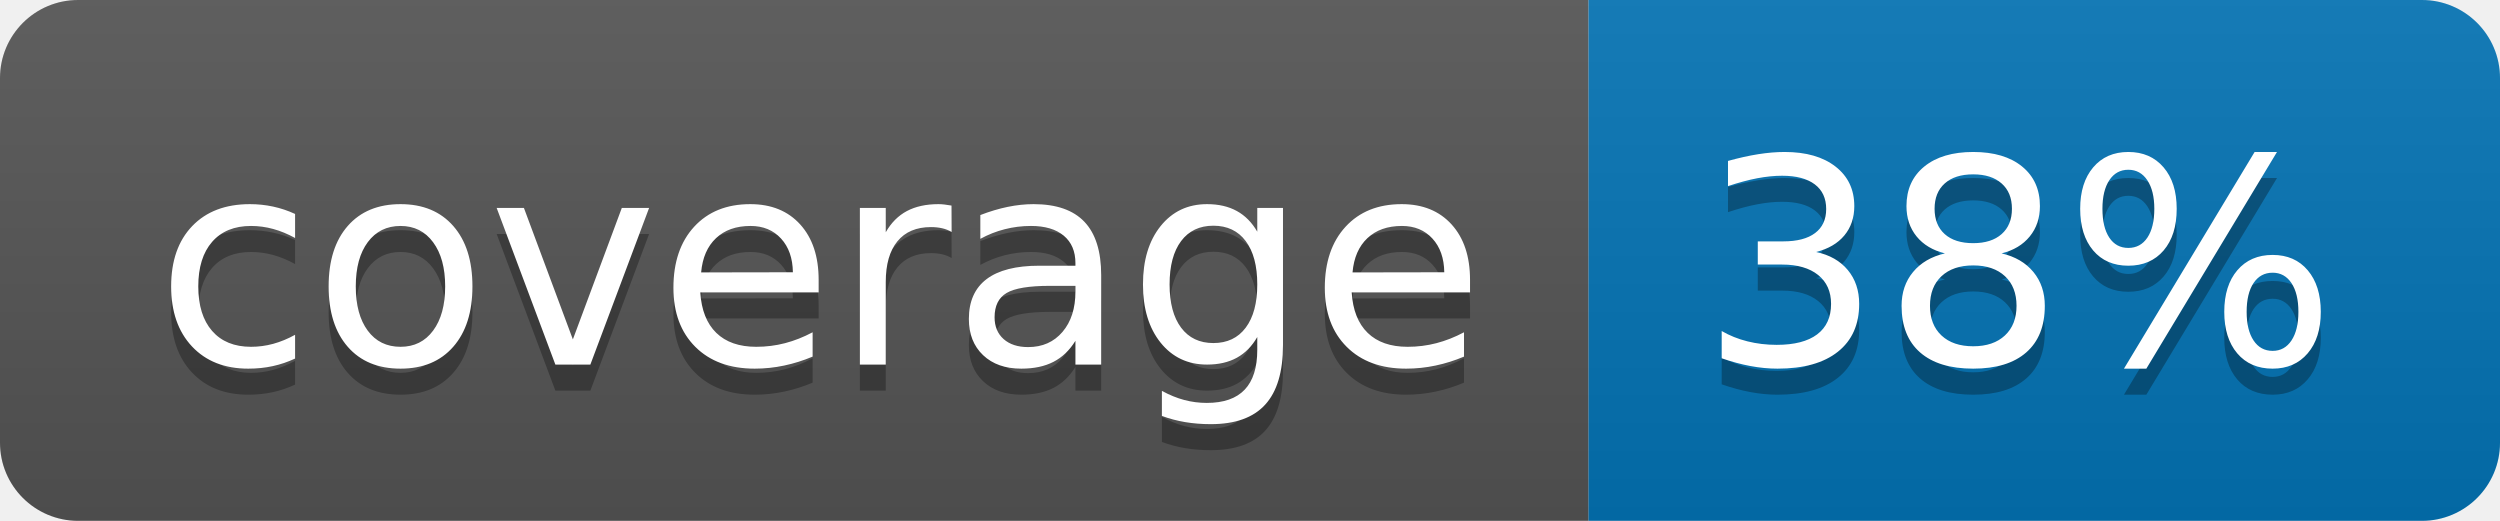
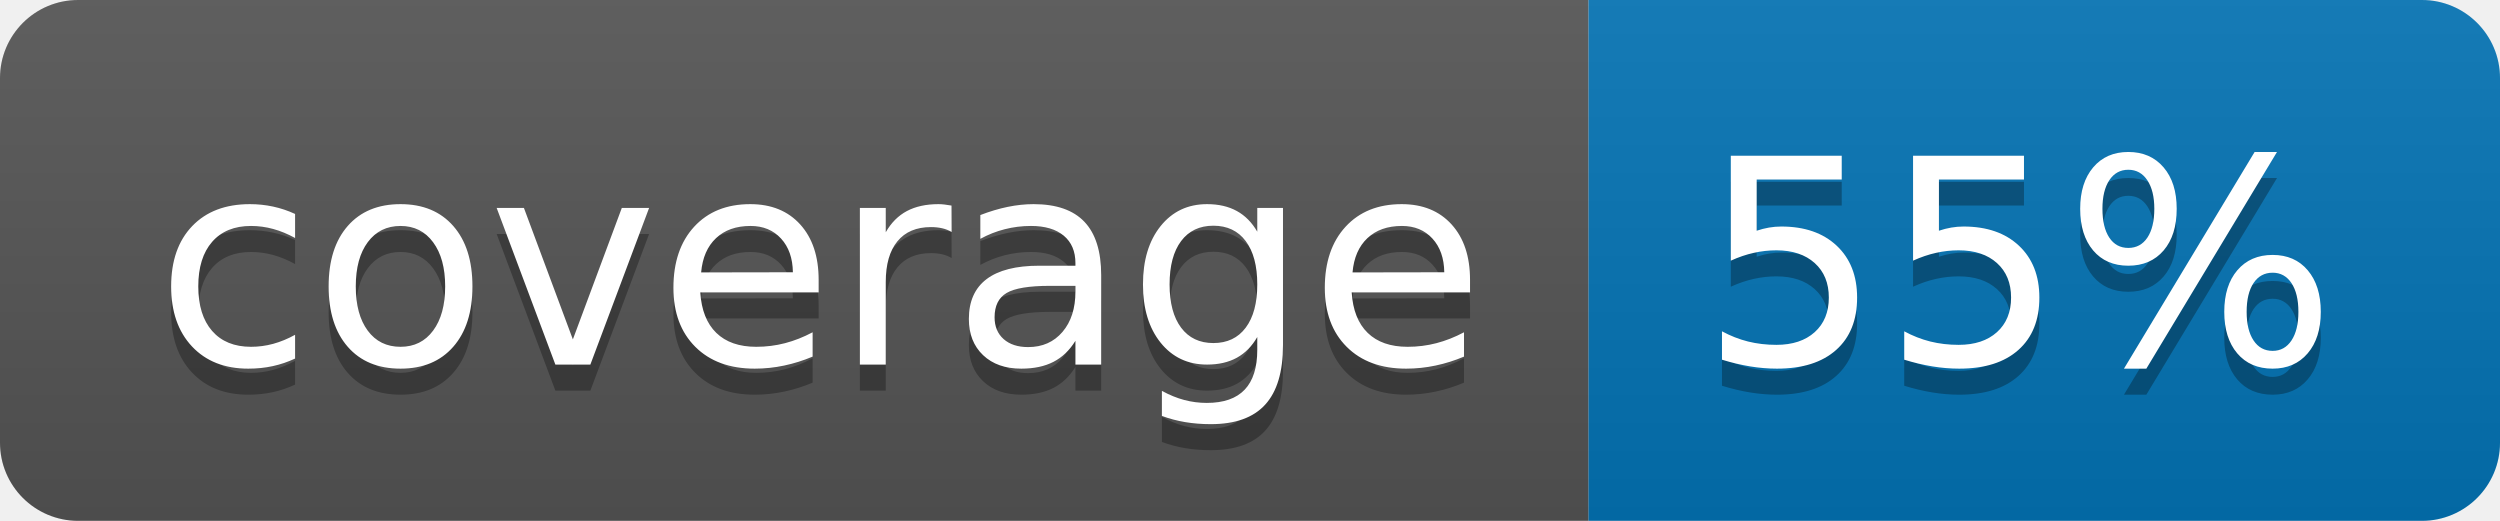
<svg xmlns="http://www.w3.org/2000/svg" width="96" height="20">
  <linearGradient id="b" x2="0" y2="100%">
    <stop offset="0" stop-color="#bbb" stop-opacity=".1" />
    <stop offset="1" stop-opacity=".1" />
  </linearGradient>
  <clipPath id="a">
    <rect width="96" height="20" rx="3" fill="#fff" />
  </clipPath>
  <g clip-path="url(#a)">
    <path fill="#555" d="M0 0h61v20H0z" />
    <path fill="#0374B5" d="M61 0h35v20H61z" />
    <path fill="url(#b)" d="M0 0h96v20H0z" />
  </g>
  <g fill="#fff" text-anchor="middle" font-family="DejaVu Sans,Verdana,Geneva,sans-serif" font-size="110">
    <text x="315" y="150" fill="#010101" fill-opacity=".3" transform="scale(.1)" textLength="510">coverage</text>
    <text x="315" y="140" transform="scale(.1)" textLength="510">coverage</text>
-     <text x="775" y="150" fill="#010101" fill-opacity=".3" transform="scale(.1)" textLength="250">38%</text>
-     <text x="775" y="140" transform="scale(.1)" textLength="250">38%</text>
+     <text x="775" y="150" fill="#010101" fill-opacity=".3" transform="scale(.1)" textLength="250">55%</text>
+     <text x="775" y="140" transform="scale(.1)" textLength="250">55%</text>
  </g>
</svg>
